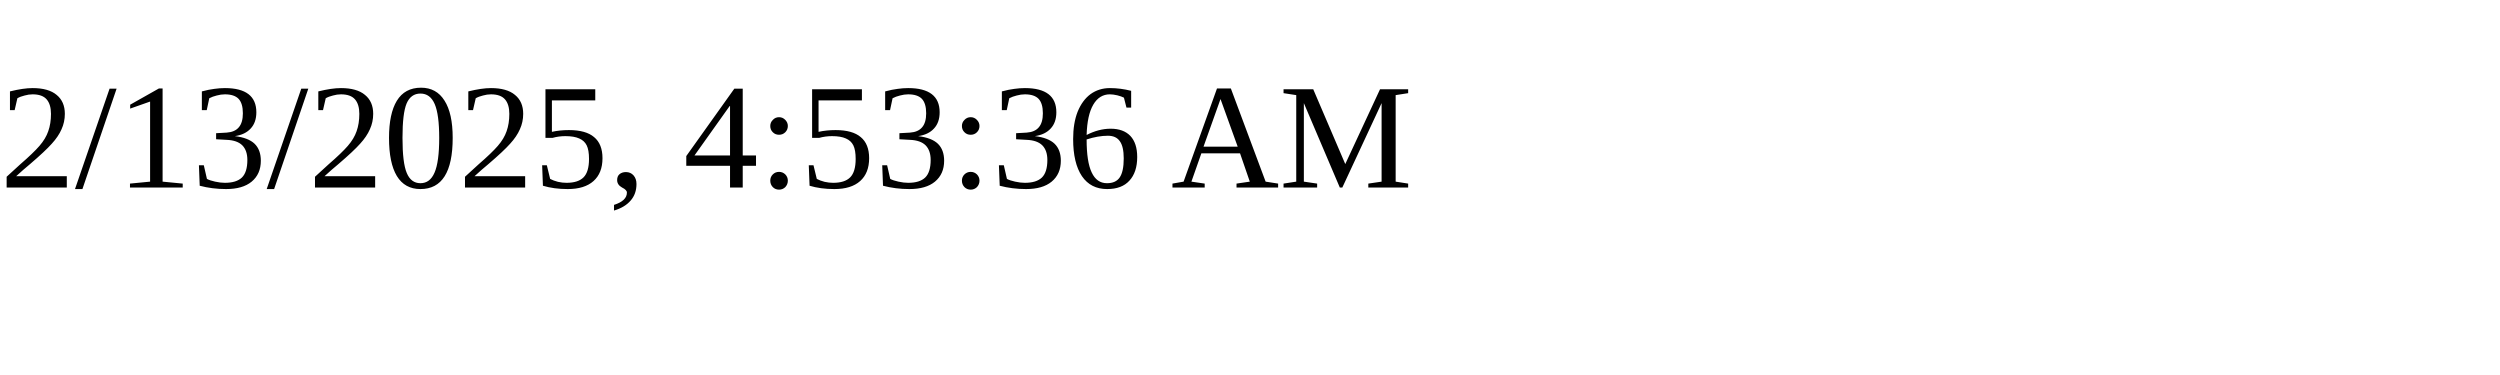
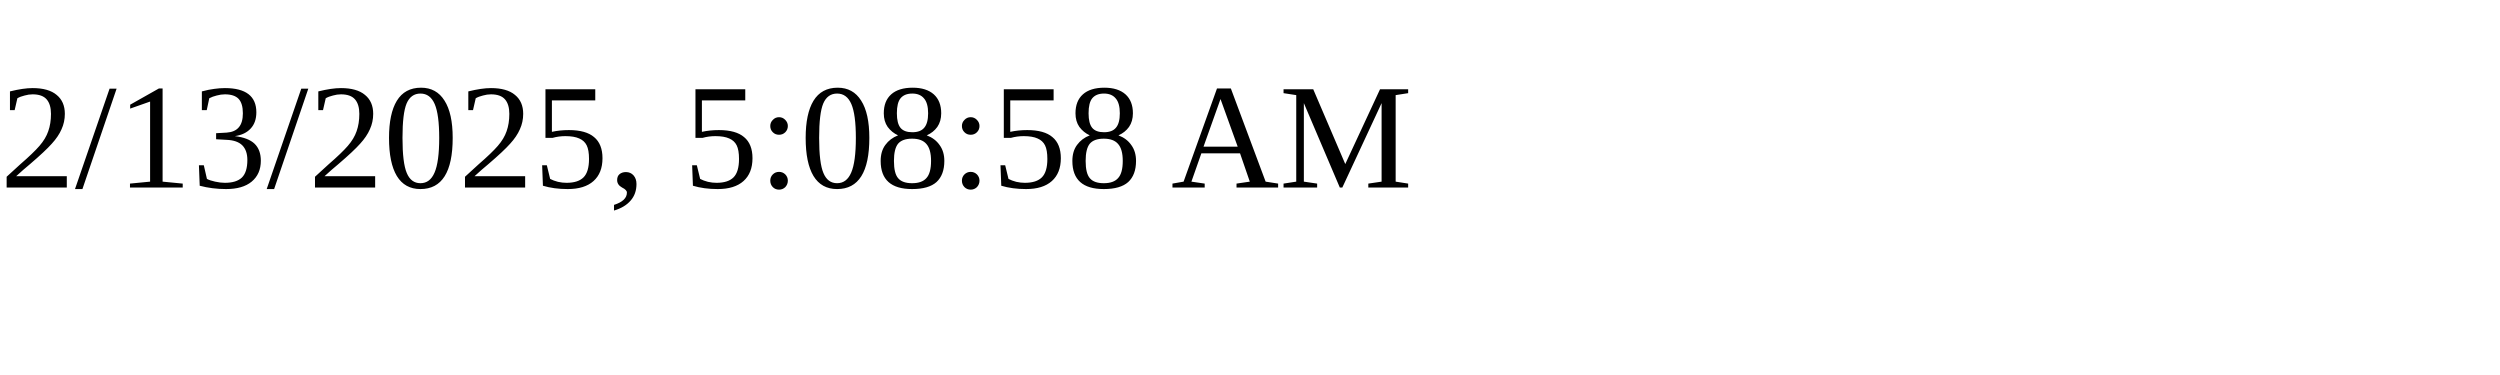
<svg xmlns="http://www.w3.org/2000/svg" height="30" width="200">
-   <text x="0" y="15">2/13/2025, 4:53:36 AM</text>
+   <text x="0" y="15">2/13/2025, 5:08:58 AM</text>
</svg>
